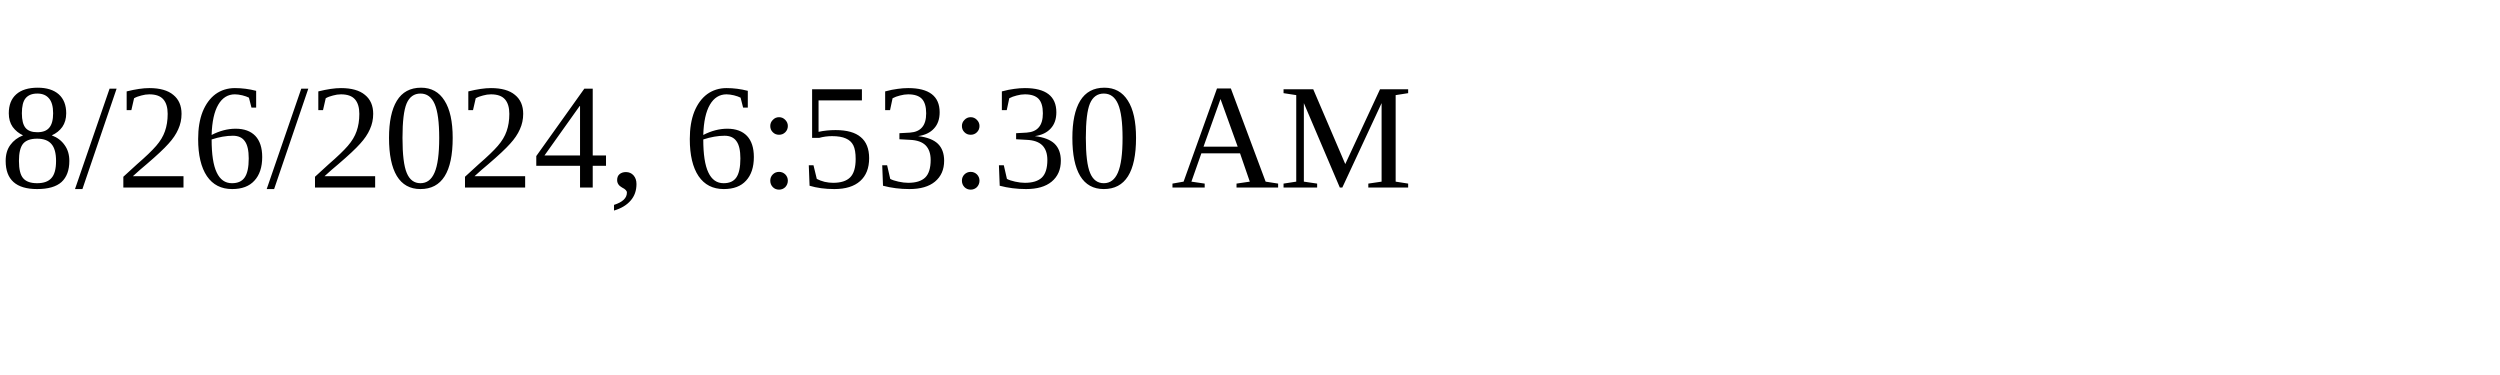
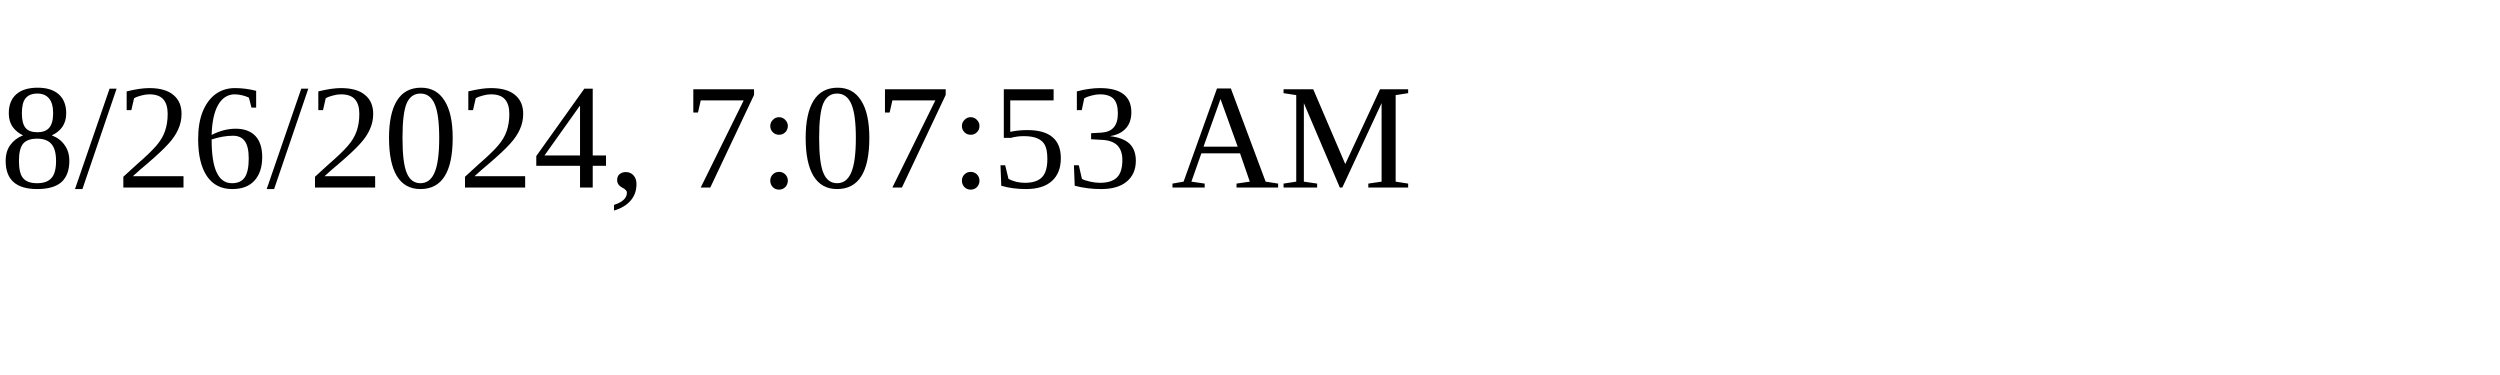
<svg xmlns="http://www.w3.org/2000/svg" height="30" width="200">
-   <text x="0" y="15">8/26/2024, 6:53:30 AM</text>
+   <text x="0" y="15">8/26/2024, 7:07:53 AM</text>
</svg>
